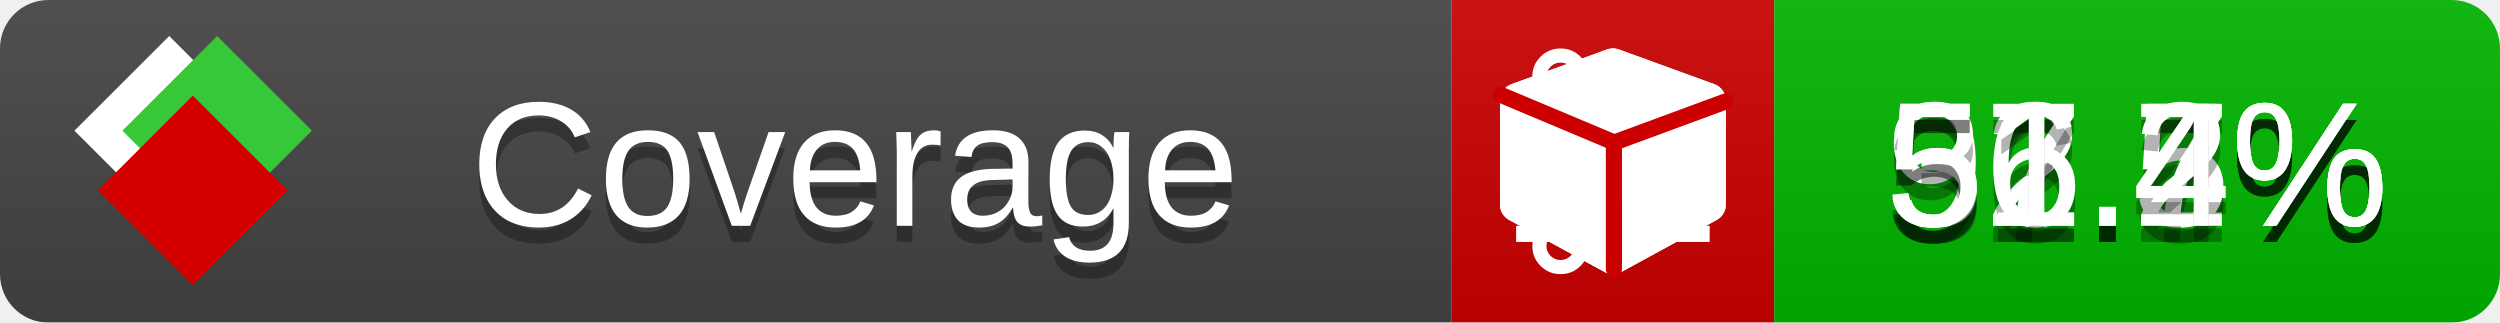
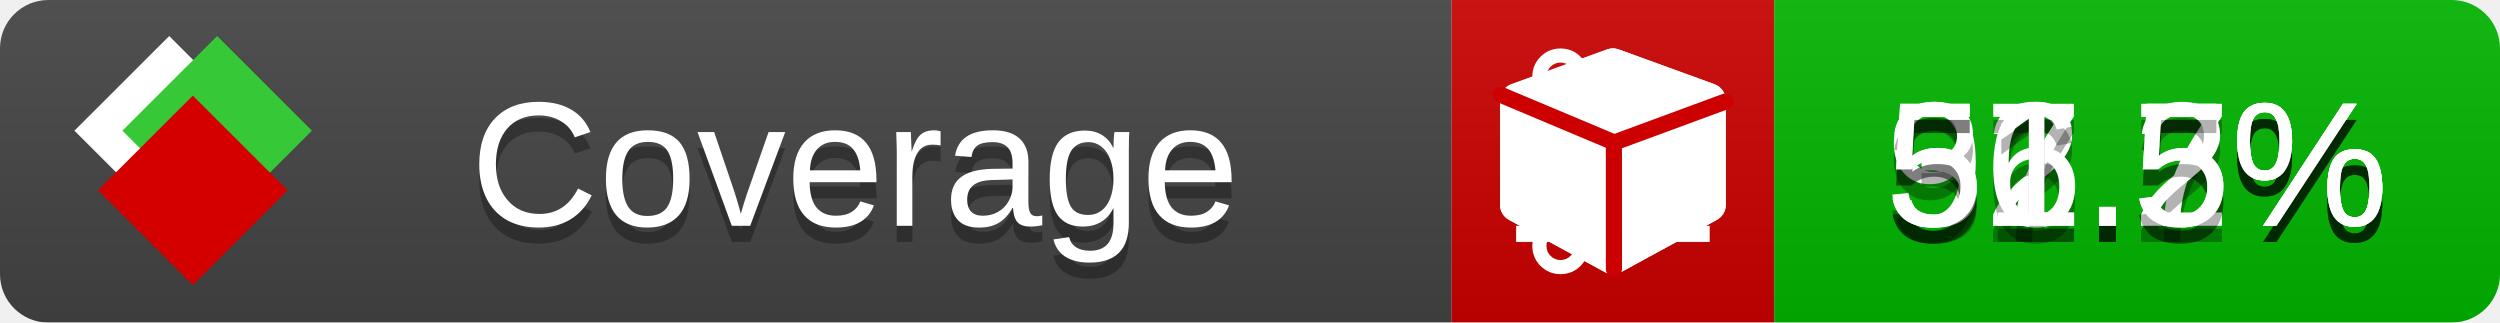
<svg xmlns="http://www.w3.org/2000/svg" xmlns:xlink="http://www.w3.org/1999/xlink" width="155" height="20">
  <style type="text/css">
          
            @keyframes fade1 {
                0% { visibility: visible; opacity: 1; }
               23% { visibility: visible; opacity: 1; }
               25% { visibility: hidden; opacity: 0; }
               48% { visibility: hidden; opacity: 0; }
               50% { visibility: hidden; opacity: 0; }
               73% { visibility: hidden; opacity: 0; }
               75% { visibility: hidden; opacity: 0; }
               98% { visibility: hidden; opacity: 0; }
              100% { visibility: visible; opacity: 1; }
            }
            @keyframes fade2 {
                0% { visibility: hidden; opacity: 0; }
               23% { visibility: hidden; opacity: 0; }
               25% { visibility: visible; opacity: 1; }
               48% { visibility: visible; opacity: 1; }
               50% { visibility: hidden; opacity: 0; }
               73% { visibility: hidden; opacity: 0; }
               75% { visibility: hidden; opacity: 0; }
               98% { visibility: hidden; opacity: 0; }
              100% { visibility: hidden; opacity: 0; }
            }
            @keyframes fade3 {
                0% { visibility: hidden; opacity: 0; }
               23% { visibility: hidden; opacity: 0; }
               25% { visibility: hidden; opacity: 0; }
               48% { visibility: hidden; opacity: 0; }
               50% { visibility: visible; opacity: 1; }
               73% { visibility: visible; opacity: 1; }
               75% { visibility: hidden; opacity: 0; }
               98% { visibility: hidden; opacity: 0; }
              100% { visibility: hidden; opacity: 0; }
            }
            @keyframes fade4 {
                0% { visibility: hidden; opacity: 0; }
               23% { visibility: hidden; opacity: 0; }
               25% { visibility: hidden; opacity: 0; }
               48% { visibility: hidden; opacity: 0; }
               50% { visibility: hidden; opacity: 0; }
               73% { visibility: hidden; opacity: 0; }
               75% { visibility: visible; opacity: 1; }
               98% { visibility: visible; opacity: 1; }
              100% { visibility: hidden; opacity: 0; }
            }
            .linecoverage {
                animation-duration: 15s;
                animation-name: fade1;
                animation-iteration-count: infinite;
            }
            .branchcoverage {
                animation-duration: 15s;
                animation-name: fade2;
                animation-iteration-count: infinite;
            }
            .methodcoverage {
                animation-duration: 15s;
                animation-name: fade3;
                animation-iteration-count: infinite;
            }
            .fullmethodcoverage {
                animation-duration: 15s;
                animation-name: fade4;
                animation-iteration-count: infinite;
            }
          
    </style>
  <defs>
    <linearGradient id="gradient" x2="0" y2="100%">
      <stop offset="0" stop-color="#bbb" stop-opacity=".1" />
      <stop offset="1" stop-opacity=".1" />
    </linearGradient>
    <linearGradient id="c">
      <stop offset="0" stop-color="#d40000" />
      <stop offset="1" stop-color="#ff2a2a" />
    </linearGradient>
    <linearGradient id="a">
      <stop offset="0" stop-color="#e0e0de" />
      <stop offset="1" stop-color="#fff" />
    </linearGradient>
    <linearGradient id="b">
      <stop offset="0" stop-color="#37c837" />
      <stop offset="1" stop-color="#217821" />
    </linearGradient>
    <linearGradient xlink:href="#a" id="e" x1="106.44" x2="69.96" y1="-11.96" y2="-46.84" gradientTransform="matrix(-.8426 -.00045 -.00045 -.8426 -94.27 -75.82)" gradientUnits="userSpaceOnUse" />
    <linearGradient xlink:href="#b" id="f" x1="56.19" x2="77.97" y1="-23.45" y2="10.62" gradientTransform="matrix(.8426 .00045 .00045 .8426 94.27 75.82)" gradientUnits="userSpaceOnUse" />
    <linearGradient xlink:href="#c" id="g" x1="79.98" x2="132.9" y1="10.79" y2="10.79" gradientTransform="matrix(.8426 .00045 .00045 .8426 94.27 75.82)" gradientUnits="userSpaceOnUse" />
    <mask id="mask">
      <rect width="155" height="20" rx="3" fill="#fff" />
    </mask>
    <g id="icon" transform="matrix(.04486 0 0 .04481 -.48 -.63)">
      <rect width="52.92" height="52.92" x="-109.72" y="-27.13" fill="url(#e)" transform="rotate(-135)" />
      <rect width="52.92" height="52.92" x="70.19" y="-39.18" fill="url(#f)" transform="rotate(45)" />
      <rect width="52.92" height="52.92" x="80.05" y="-15.74" fill="url(#g)" transform="rotate(45)" />
    </g>
  </defs>
  <g mask="url(#mask)">
    <rect x="0" y="0" width="90" height="20" fill="#444" />
    <rect x="90" y="0" width="20" height="20" fill="#c00" />
    <rect x="110" y="0" width="45" height="20" fill="#00B600" />
    <rect x="0" y="0" width="155" height="20" fill="url(#gradient)" />
  </g>
  <g>
    <path class="linecoverage" stroke="#fff" d="M94 6.5 h12 M94 10.5 h12 M94 14.5 h12" />
    <path class="branchcoverage" fill="#fff" d="m 97.628,15.247 q 0,-0.364 -0.255,-0.619 -0.255,-0.255 -0.619,-0.255 -0.364,0 -0.619,0.255 -0.255,0.255 -0.255,0.619 0,0.364 0.255,0.619 0.255,0.255 0.619,0.255 0.364,0 0.619,-0.255 0.255,-0.255 0.255,-0.619 z m 0,-10.493 q 0,-0.364 -0.255,-0.619 -0.255,-0.255 -0.619,-0.255 -0.364,0 -0.619,0.255 -0.255,0.255 -0.255,0.619 0,0.364 0.255,0.619 0.255,0.255 0.619,0.255 0.364,0 0.619,-0.255 0.255,-0.255 0.255,-0.619 z m 5.83,1.166 q 0,-0.364 -0.255,-0.619 -0.255,-0.255 -0.619,-0.255 -0.364,0 -0.619,0.255 -0.255,0.255 -0.255,0.619 0,0.364 0.255,0.619 0.255,0.255 0.619,0.255 0.364,0 0.619,-0.255 0.255,-0.255 0.255,-0.619 z m 0.874,0 q 0,0.474 -0.237,0.879 -0.237,0.405 -0.638,0.633 -0.018,2.614 -2.059,3.771 -0.619,0.346 -1.849,0.738 -1.166,0.364 -1.544,0.647 -0.378,0.282 -0.378,0.911 l 0,0.237 q 0.401,0.228 0.638,0.633 0.237,0.405 0.237,0.879 0,0.729 -0.51,1.239 -0.51,0.51 -1.239,0.51 -0.729,0 -1.239,-0.51 -0.51,-0.51 -0.51,-1.239 0,-0.474 0.237,-0.879 0.237,-0.405 0.638,-0.633 l 0,-7.469 q -0.401,-0.228 -0.638,-0.633 -0.237,-0.405 -0.237,-0.879 0,-0.729 0.51,-1.239 0.51,-0.51 1.239,-0.51 0.729,0 1.239,0.51 0.51,0.51 0.51,1.239 0,0.474 -0.237,0.879 -0.237,0.405 -0.638,0.633 l 0,4.527 q 0.492,-0.237 1.403,-0.519 0.501,-0.155 0.797,-0.269 0.296,-0.114 0.642,-0.282 0.346,-0.169 0.537,-0.36 0.191,-0.191 0.369,-0.465 0.178,-0.273 0.255,-0.633 0.077,-0.36 0.077,-0.833 -0.401,-0.228 -0.638,-0.633 -0.237,-0.405 -0.237,-0.879 0,-0.729 0.51,-1.239 0.51,-0.51 1.239,-0.51 0.729,0 1.239,0.51 0.51,0.51 0.51,1.239 z" />
    <path class="methodcoverage" fill="#fff" d="m 100.538,15.629 5.385,-2.936 v -5.351 l -5.385,1.96 z M 100,8.351 105.873,6.214 100,4.077 94.127,6.214 Z m 7,-2.12 v 6.462 q 0,0.294 -0.151,0.547 -0.151,0.252 -0.412,0.395 l -5.923,3.231 q -0.236,0.135 -0.513,0.135 -0.278,0 -0.513,-0.135 l -5.923,-3.231 Q 93.303,13.492 93.151,13.239 93,12.987 93,12.692 v -6.462 q 0,-0.337 0.194,-0.614 0.194,-0.278 0.513,-0.395 l 5.923,-2.154 q 0.185,-0.067 0.37,-0.067 0.185,0 0.37,0.067 l 5.923,2.154 q 0.32,0.118 0.513,0.395 Q 107,5.894 107,6.231 Z" />
    <path class="fullmethodcoverage" fill="#fff" d="m 107,6.231 v 6.462 c 0,0.196 -0.051,0.379 -0.151,0.547 -0.101,0.168 -0.238,0.3 -0.412,0.395 l -5.923,3.231 c -0.157,0.09 -0.328,0.135 -0.513,0.135 -0.185,0 -0.356,-0.045 -0.513,-0.135 l -5.923,-3.231 C 93.39,13.539 93.252,13.407 93.151,13.239 93.05,13.071 93,12.889 93,12.692 v -6.462 c 0,-0.224 0.065,-0.429 0.194,-0.614 0.129,-0.185 0.3,-0.317 0.513,-0.395 l 5.923,-2.154 c 0.123,-0.045 0.247,-0.067 0.37,-0.067 0.123,0 0.247,0.022 0.37,0.067 l 5.923,2.154 c 0.213,0.079 0.384,0.21 0.513,0.395 0.129,0.185 0.194,0.39 0.194,0.614 z" />
    <path class="fullmethodcoverage" style="fill:none;stroke:#cc0000;stroke-width:1;stroke-linecap:round;stroke-dasharray:none;stroke-opacity:1" d="m 100.064,16.677 -0.002,-7.833 6.906,-2.547" />
    <path class="fullmethodcoverage" style="fill:none;stroke:#cc0000;stroke-width:1;stroke-linecap:round;stroke-dasharray:none;stroke-opacity:1" d="M 99.914,8.765 93.052,5.882" />
  </g>
  <g fill="#fff" text-anchor="middle" font-family="Verdana,Arial,Geneva,sans-serif" font-size="11">
    <a xlink:href="https://github.com/danielpalme/ReportGenerator" target="_top">
      <use xlink:href="#icon" transform="translate(3,1) scale(3.5)" />
    </a>
    <text x="53" y="15" fill="#010101" fill-opacity=".3">Coverage</text>
    <text x="53" y="14" fill="#fff">Coverage</text>
    <text class="linecoverage" x="132.5" y="15" fill="#010101" fill-opacity=".3">92.5%</text>
    <text class="linecoverage" x="132.5" y="14">92.5%</text>
    <text class="branchcoverage" x="132.5" y="15" fill="#010101" fill-opacity=".3">37.7%</text>
    <text class="branchcoverage" x="132.5" y="14">37.7%</text>
    <text class="methodcoverage" x="132.5" y="15" fill="#010101" fill-opacity=".3">56.2%</text>
    <text class="methodcoverage" x="132.5" y="14">56.2%</text>
-     <text class="fullmethodcoverage" x="132.5" y="15" fill="#010101" fill-opacity=".3">51.4%</text>
-     <text class="fullmethodcoverage" x="132.5" y="14">51.4%</text>
+     <text class="fullmethodcoverage" x="132.5" y="15" fill="#010101" fill-opacity=".3">51.5%</text>
+     <text class="fullmethodcoverage" x="132.5" y="14">51.5%</text>
  </g>
  <g>
    <rect class="linecoverage" x="90" y="0" width="65" height="20" fill-opacity="0" />
    <rect class="branchcoverage" x="90" y="0" width="65" height="20" fill-opacity="0" />
    <rect class="methodcoverage" x="90" y="0" width="65" height="20" fill-opacity="0" />
    <rect class="fullmethodcoverage" x="90" y="0" width="65" height="20" fill-opacity="0" />
  </g>
</svg>
